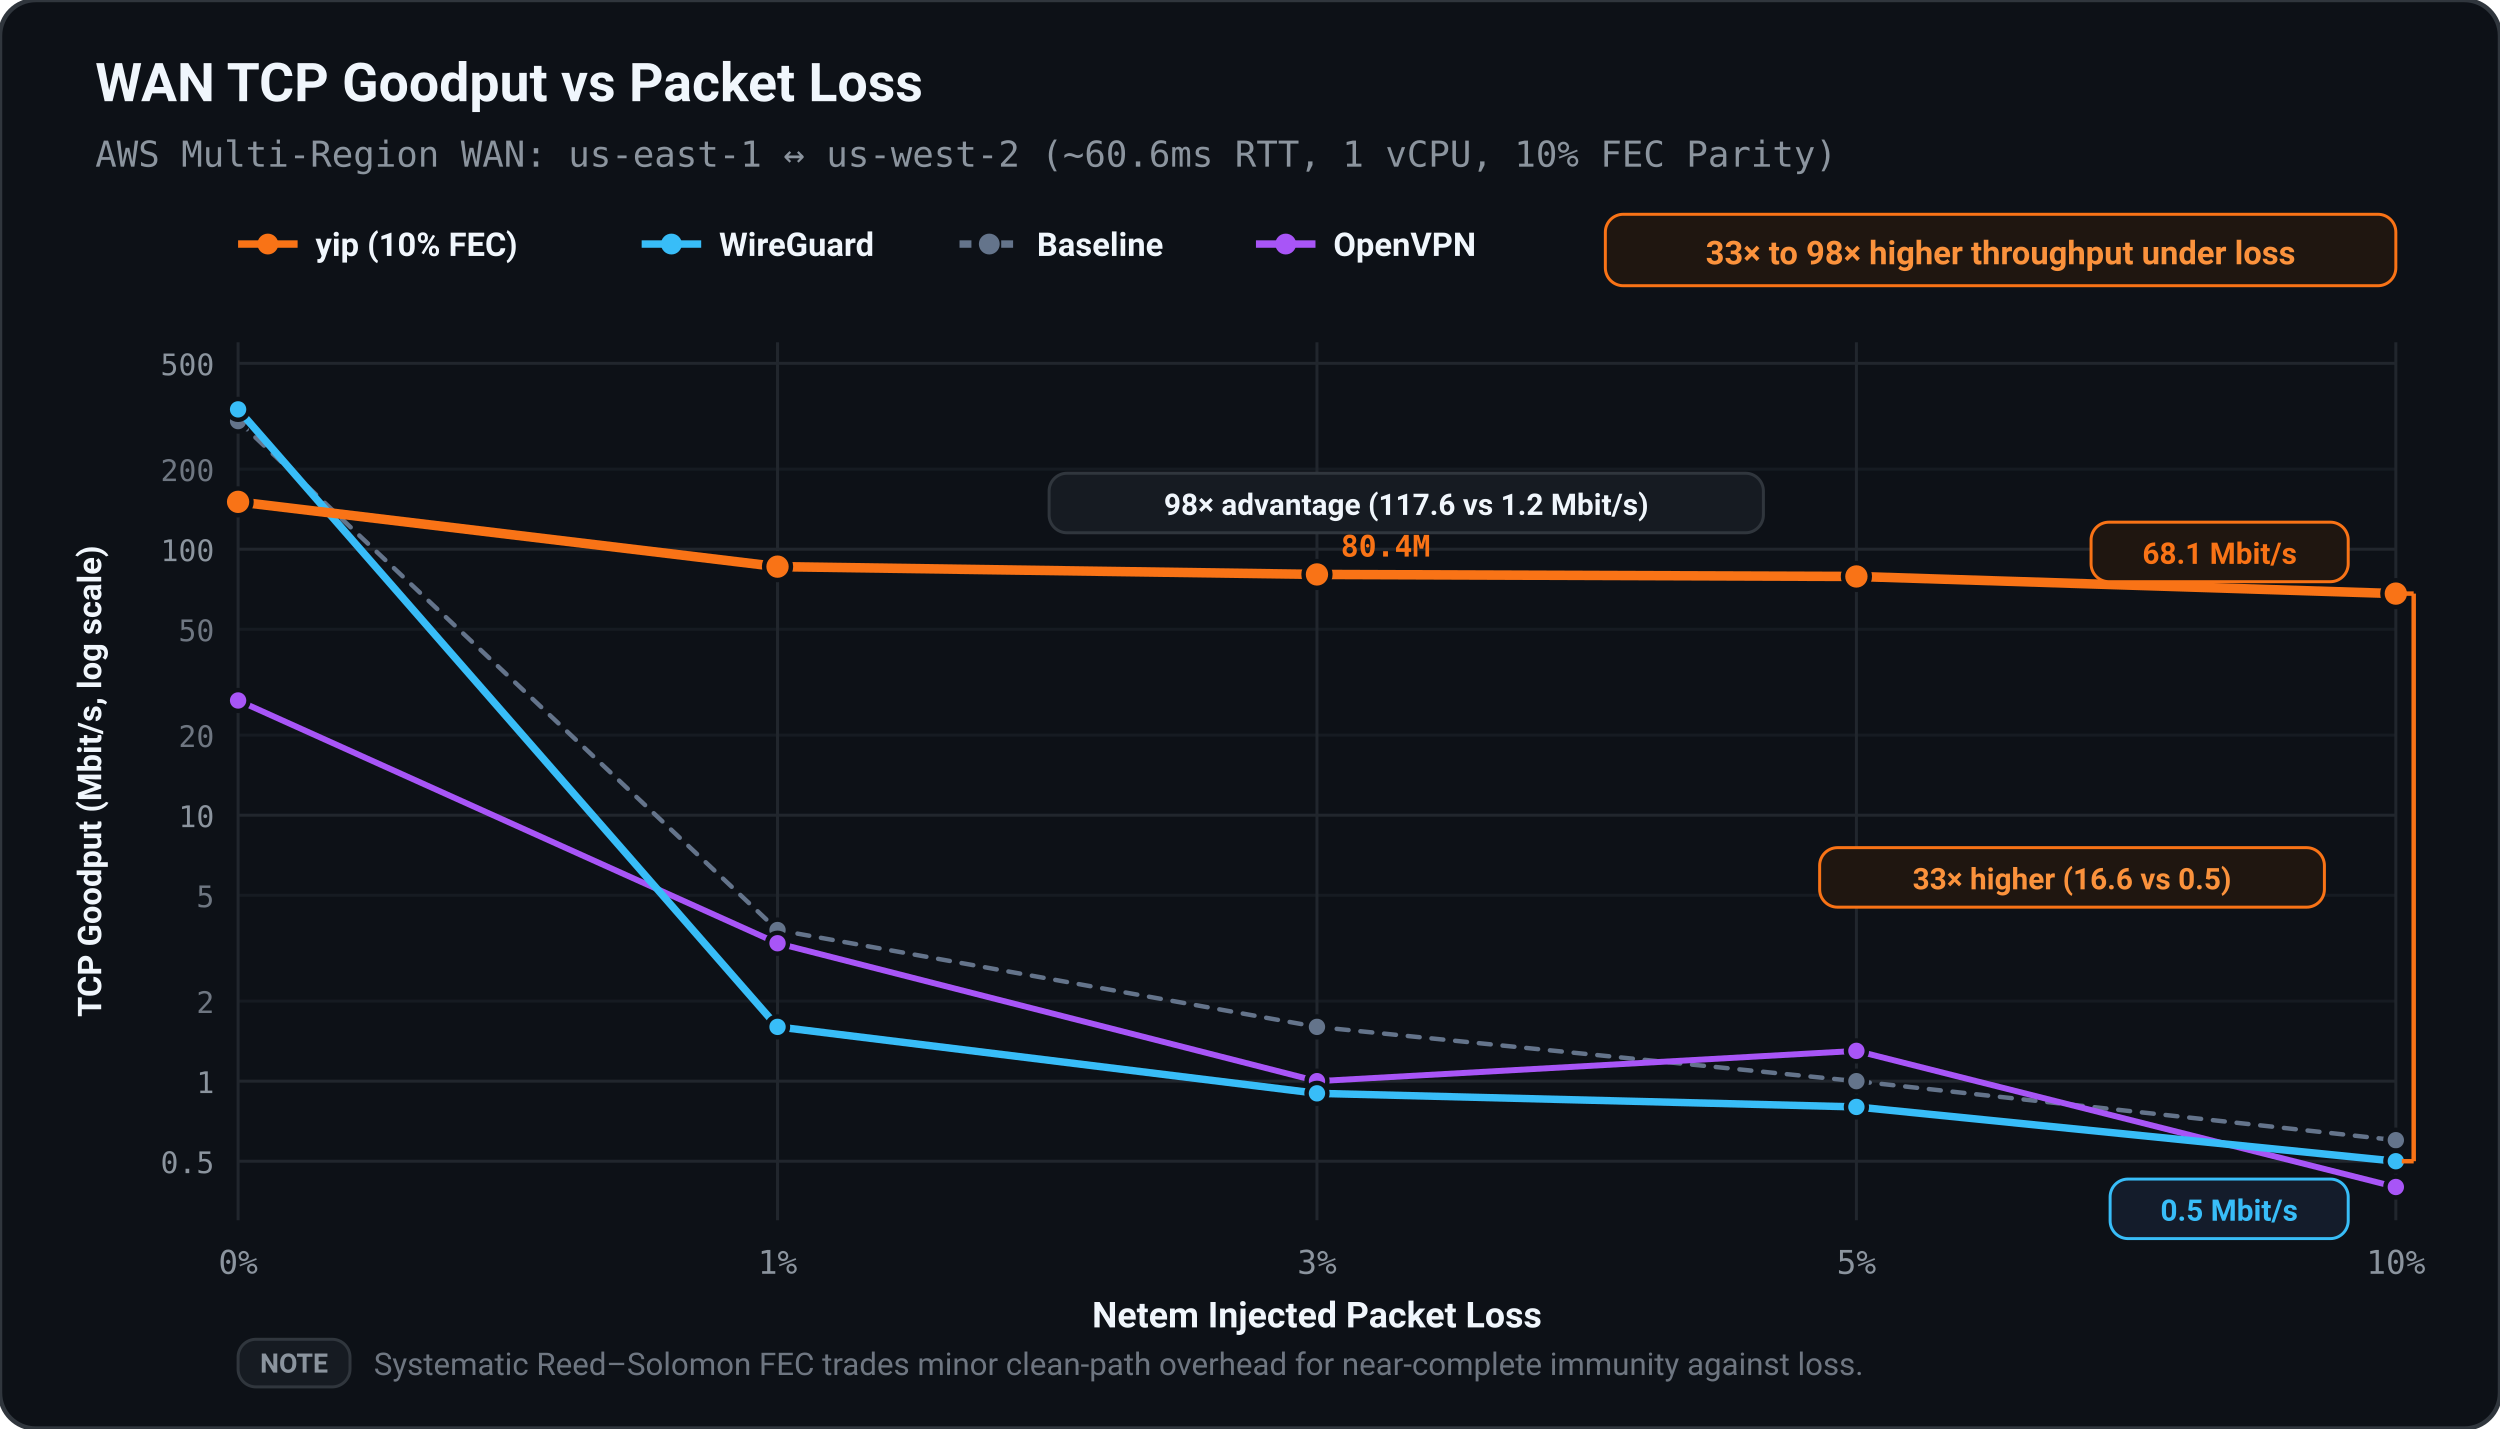
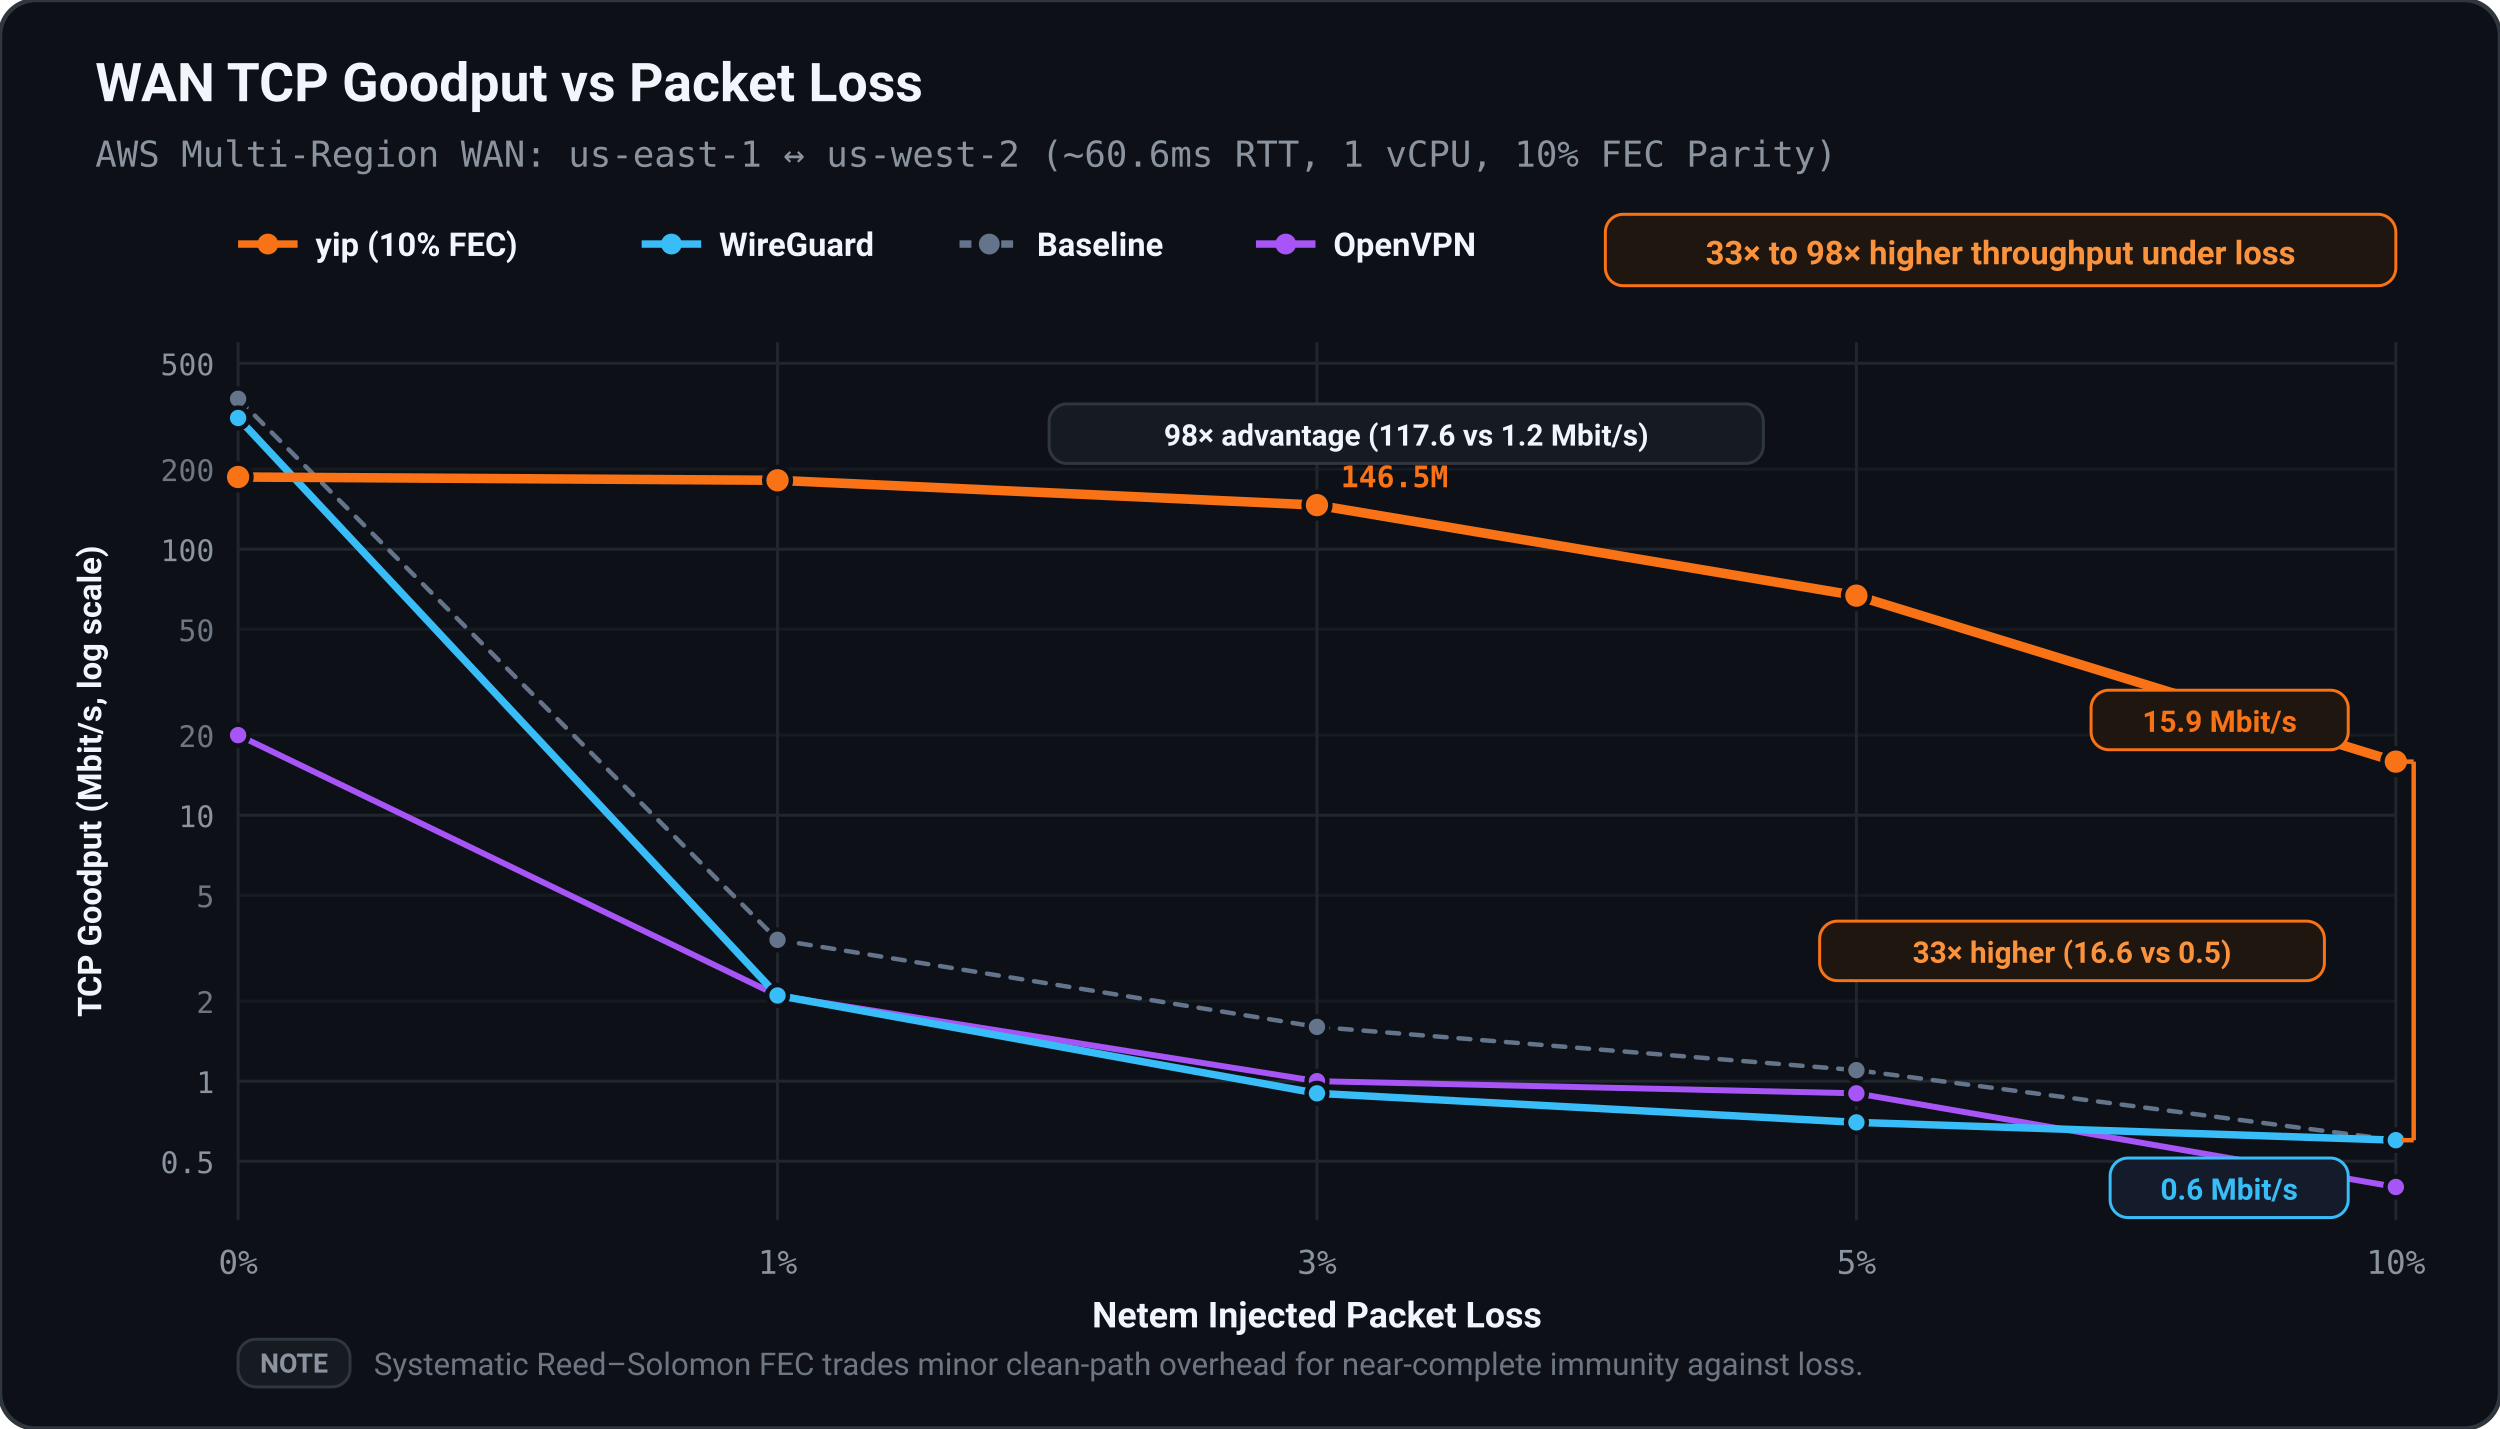
<svg xmlns="http://www.w3.org/2000/svg" viewBox="0 0 840 480" width="100%" height="100%">
  <defs>
    <style>
      text { text-rendering: geometricPrecision; }
    </style>
  </defs>
  <rect width="100%" height="100%" rx="12" fill="#0d1117" stroke="#30363d" stroke-width="1.5" />
  <text x="32.00" y="34.00" fill="#f0f6fc" font-size="18" font-family="ui-sans-serif, -apple-system, BlinkMacSystemFont, 'Segoe UI', Roboto, sans-serif" font-weight="bold" text-anchor="start">WAN TCP Goodput vs Packet Loss</text>
  <text x="32.00" y="56.00" fill="#8b949e" font-size="12" font-family="ui-monospace, SFMono-Regular, Menlo, monospace" font-weight="normal" text-anchor="start">AWS Multi-Region WAN: us-east-1 ↔ us-west-2 (~60.6ms RTT, 1 vCPU, 10% FEC Parity)</text>
  <line x1="80.00" y1="82.00" x2="100.00" y2="82.00" stroke="#f97316" stroke-width="2.50" />
  <circle cx="90.00" cy="82.00" r="3.50" fill="#f97316" />
  <text x="106.00" y="86.00" fill="#f0f6fc" font-size="11" font-family="ui-sans-serif, -apple-system, BlinkMacSystemFont, 'Segoe UI', Roboto, sans-serif" font-weight="600" text-anchor="start">yip (10% FEC)</text>
  <line x1="215.60" y1="82.00" x2="235.60" y2="82.00" stroke="#38bdf8" stroke-width="2.50" />
  <circle cx="225.60" cy="82.00" r="3.50" fill="#38bdf8" />
  <text x="241.60" y="86.00" fill="#f0f6fc" font-size="11" font-family="ui-sans-serif, -apple-system, BlinkMacSystemFont, 'Segoe UI', Roboto, sans-serif" font-weight="600" text-anchor="start">WireGuard</text>
  <line x1="322.40" y1="82.00" x2="342.40" y2="82.00" stroke="#64748b" stroke-width="2.50" stroke-dasharray="4,3" />
  <circle cx="332.40" cy="82.00" r="3.50" fill="#64748b" />
  <text x="348.40" y="86.00" fill="#f0f6fc" font-size="11" font-family="ui-sans-serif, -apple-system, BlinkMacSystemFont, 'Segoe UI', Roboto, sans-serif" font-weight="600" text-anchor="start">Baseline</text>
  <line x1="422.00" y1="82.00" x2="442.00" y2="82.00" stroke="#a855f7" stroke-width="2.50" />
  <circle cx="432.00" cy="82.00" r="3.50" fill="#a855f7" />
  <text x="448.00" y="86.00" fill="#f0f6fc" font-size="11" font-family="ui-sans-serif, -apple-system, BlinkMacSystemFont, 'Segoe UI', Roboto, sans-serif" font-weight="600" text-anchor="start">OpenVPN</text>
  <rect x="539.40" y="72.00" width="265.60" height="24.00" fill="#1f1610" rx="6.00" stroke="#f97316" stroke-width="1.00" />
  <text x="672.20" y="88.80" fill="#fb923c" font-size="11" font-family="ui-sans-serif, -apple-system, BlinkMacSystemFont, 'Segoe UI', Roboto, sans-serif" font-weight="bold" text-anchor="middle">33× to 98× higher throughput under loss</text>
  <line x1="80.00" y1="390.17" x2="805.00" y2="390.17" stroke="#21262d" stroke-width="1.00" />
  <text x="72.00" y="394.17" fill="#8b949e" font-size="10" font-family="ui-monospace, SFMono-Regular, Menlo, monospace" font-weight="normal" text-anchor="end">0.5</text>
  <line x1="80.00" y1="363.27" x2="805.00" y2="363.27" stroke="#21262d" stroke-width="1.00" />
  <text x="72.00" y="367.27" fill="#8b949e" font-size="10" font-family="ui-monospace, SFMono-Regular, Menlo, monospace" font-weight="normal" text-anchor="end">1</text>
  <line x1="80.00" y1="336.37" x2="805.00" y2="336.37" stroke="#161b22" stroke-width="1.00" />
  <text x="72.00" y="340.37" fill="#6e7681" font-size="10" font-family="ui-monospace, SFMono-Regular, Menlo, monospace" font-weight="normal" text-anchor="end">2</text>
  <line x1="80.00" y1="300.81" x2="805.00" y2="300.81" stroke="#161b22" stroke-width="1.00" />
  <text x="72.00" y="304.81" fill="#6e7681" font-size="10" font-family="ui-monospace, SFMono-Regular, Menlo, monospace" font-weight="normal" text-anchor="end">5</text>
  <line x1="80.00" y1="273.91" x2="805.00" y2="273.91" stroke="#21262d" stroke-width="1.00" />
  <text x="72.00" y="277.91" fill="#8b949e" font-size="10" font-family="ui-monospace, SFMono-Regular, Menlo, monospace" font-weight="normal" text-anchor="end">10</text>
  <line x1="80.00" y1="247.00" x2="805.00" y2="247.00" stroke="#161b22" stroke-width="1.00" />
  <text x="72.00" y="251.00" fill="#6e7681" font-size="10" font-family="ui-monospace, SFMono-Regular, Menlo, monospace" font-weight="normal" text-anchor="end">20</text>
  <line x1="80.00" y1="211.44" x2="805.00" y2="211.44" stroke="#161b22" stroke-width="1.00" />
  <text x="72.00" y="215.44" fill="#6e7681" font-size="10" font-family="ui-monospace, SFMono-Regular, Menlo, monospace" font-weight="normal" text-anchor="end">50</text>
  <line x1="80.00" y1="184.54" x2="805.00" y2="184.54" stroke="#21262d" stroke-width="1.00" />
  <text x="72.00" y="188.54" fill="#8b949e" font-size="10" font-family="ui-monospace, SFMono-Regular, Menlo, monospace" font-weight="normal" text-anchor="end">100</text>
  <line x1="80.00" y1="157.64" x2="805.00" y2="157.64" stroke="#161b22" stroke-width="1.00" />
  <text x="72.00" y="161.64" fill="#6e7681" font-size="10" font-family="ui-monospace, SFMono-Regular, Menlo, monospace" font-weight="normal" text-anchor="end">200</text>
  <line x1="80.00" y1="122.08" x2="805.00" y2="122.08" stroke="#21262d" stroke-width="1.00" />
  <text x="72.00" y="126.08" fill="#8b949e" font-size="10" font-family="ui-monospace, SFMono-Regular, Menlo, monospace" font-weight="normal" text-anchor="end">500</text>
  <line x1="80.00" y1="115.00" x2="80.00" y2="410.00" stroke="#21262d" stroke-width="1.00" />
  <text x="80.00" y="428.00" fill="#8b949e" font-size="11" font-family="ui-monospace, SFMono-Regular, Menlo, monospace" font-weight="normal" text-anchor="middle">0%</text>
  <line x1="261.25" y1="115.00" x2="261.25" y2="410.00" stroke="#21262d" stroke-width="1.00" />
  <text x="261.25" y="428.00" fill="#8b949e" font-size="11" font-family="ui-monospace, SFMono-Regular, Menlo, monospace" font-weight="normal" text-anchor="middle">1%</text>
  <line x1="442.50" y1="115.00" x2="442.50" y2="410.00" stroke="#21262d" stroke-width="1.00" />
  <text x="442.50" y="428.00" fill="#8b949e" font-size="11" font-family="ui-monospace, SFMono-Regular, Menlo, monospace" font-weight="normal" text-anchor="middle">3%</text>
  <line x1="623.75" y1="115.00" x2="623.75" y2="410.00" stroke="#21262d" stroke-width="1.00" />
  <text x="623.75" y="428.00" fill="#8b949e" font-size="11" font-family="ui-monospace, SFMono-Regular, Menlo, monospace" font-weight="normal" text-anchor="middle">5%</text>
  <line x1="805.00" y1="115.00" x2="805.00" y2="410.00" stroke="#21262d" stroke-width="1.00" />
  <text x="805.00" y="428.00" fill="#8b949e" font-size="11" font-family="ui-monospace, SFMono-Regular, Menlo, monospace" font-weight="normal" text-anchor="middle">10%</text>
  <text x="442.50" y="446.00" fill="#f0f6fc" font-size="12" font-family="ui-sans-serif, -apple-system, BlinkMacSystemFont, 'Segoe UI', Roboto, sans-serif" font-weight="600" text-anchor="middle">Netem Injected Packet Loss</text>
  <text x="34.00" y="262.50" fill="#f0f6fc" font-size="11" font-family="ui-sans-serif, -apple-system, BlinkMacSystemFont, 'Segoe UI', Roboto, sans-serif" font-weight="600" text-anchor="middle" transform="rotate(-90 34.00 262.50)">TCP Goodput (Mbit/s, log scale)</text>
-   <polyline points="80.00,141.49 261.25,312.49 442.50,345.03 623.75,363.27 805.00,383.10" fill="none" stroke="#64748b" stroke-width="1.50" stroke-linecap="round" stroke-linejoin="round" stroke-dasharray="4,4" />
-   <circle cx="80.00" cy="141.49" r="3.50" fill="#64748b" stroke="#0d1117" stroke-width="1.50" />
-   <circle cx="261.25" cy="312.49" r="3.50" fill="#64748b" stroke="#0d1117" stroke-width="1.50" />
+   <polyline points="80.00,133.99 261.25,315.78 442.50,345.03 623.75,359.57 805.00,383.10" fill="none" stroke="#64748b" stroke-width="1.50" stroke-linecap="round" stroke-linejoin="round" stroke-dasharray="4,4" />
+   <circle cx="80.00" cy="133.99" r="3.50" fill="#64748b" stroke="#0d1117" stroke-width="1.50" />
+   <circle cx="261.25" cy="315.78" r="3.50" fill="#64748b" stroke="#0d1117" stroke-width="1.50" />
  <circle cx="442.50" cy="345.03" r="3.50" fill="#64748b" stroke="#0d1117" stroke-width="1.50" />
-   <circle cx="623.75" cy="363.27" r="3.50" fill="#64748b" stroke="#0d1117" stroke-width="1.50" />
+   <circle cx="623.75" cy="359.57" r="3.50" fill="#64748b" stroke="#0d1117" stroke-width="1.50" />
  <circle cx="805.00" cy="383.10" r="3.50" fill="#64748b" stroke="#0d1117" stroke-width="1.50" />
-   <polyline points="80.00,235.36 261.25,316.93 442.50,363.27 623.75,353.09 805.00,398.83" fill="none" stroke="#a855f7" stroke-width="2.00" stroke-linecap="round" stroke-linejoin="round" />
-   <circle cx="80.00" cy="235.36" r="3.50" fill="#a855f7" stroke="#0d1117" stroke-width="1.50" />
-   <circle cx="261.25" cy="316.93" r="3.50" fill="#a855f7" stroke="#0d1117" stroke-width="1.50" />
+   <polyline points="80.00,247.00 261.25,334.48 442.50,363.27 623.75,367.36 805.00,398.83" fill="none" stroke="#a855f7" stroke-width="2.00" stroke-linecap="round" stroke-linejoin="round" />
+   <circle cx="80.00" cy="247.00" r="3.50" fill="#a855f7" stroke="#0d1117" stroke-width="1.50" />
+   <circle cx="261.25" cy="334.48" r="3.50" fill="#a855f7" stroke="#0d1117" stroke-width="1.50" />
  <circle cx="442.50" cy="363.27" r="3.50" fill="#a855f7" stroke="#0d1117" stroke-width="1.50" />
-   <circle cx="623.75" cy="353.09" r="3.50" fill="#a855f7" stroke="#0d1117" stroke-width="1.50" />
+   <circle cx="623.75" cy="367.36" r="3.50" fill="#a855f7" stroke="#0d1117" stroke-width="1.50" />
  <circle cx="805.00" cy="398.83" r="3.50" fill="#a855f7" stroke="#0d1117" stroke-width="1.50" />
-   <polyline points="80.00,137.55 261.25,345.03 442.50,367.36 623.75,371.93 805.00,390.17" fill="none" stroke="#38bdf8" stroke-width="2.50" stroke-linecap="round" stroke-linejoin="round" />
-   <circle cx="80.00" cy="137.55" r="3.50" fill="#38bdf8" stroke="#0d1117" stroke-width="1.50" />
-   <circle cx="261.25" cy="345.03" r="3.50" fill="#38bdf8" stroke="#0d1117" stroke-width="1.50" />
+   <polyline points="80.00,140.44 261.25,334.48 442.50,367.36 623.75,377.12 805.00,383.10" fill="none" stroke="#38bdf8" stroke-width="2.50" stroke-linecap="round" stroke-linejoin="round" />
+   <circle cx="80.00" cy="140.44" r="3.50" fill="#38bdf8" stroke="#0d1117" stroke-width="1.50" />
+   <circle cx="261.25" cy="334.48" r="3.50" fill="#38bdf8" stroke="#0d1117" stroke-width="1.50" />
  <circle cx="442.50" cy="367.36" r="3.50" fill="#38bdf8" stroke="#0d1117" stroke-width="1.50" />
-   <circle cx="623.75" cy="371.93" r="3.50" fill="#38bdf8" stroke="#0d1117" stroke-width="1.50" />
-   <circle cx="805.00" cy="390.17" r="3.50" fill="#38bdf8" stroke="#0d1117" stroke-width="1.50" />
-   <polyline points="80.00,168.62 261.25,190.39 442.50,193.01 623.75,193.69 805.00,199.45" fill="none" stroke="#f97316" stroke-width="3.20" stroke-linecap="round" stroke-linejoin="round" />
-   <circle cx="80.00" cy="168.62" r="4.50" fill="#f97316" stroke="#0d1117" stroke-width="1.50" />
-   <circle cx="261.25" cy="190.39" r="4.50" fill="#f97316" stroke="#0d1117" stroke-width="1.50" />
-   <circle cx="442.50" cy="193.01" r="4.50" fill="#f97316" stroke="#0d1117" stroke-width="1.50" />
-   <circle cx="623.75" cy="193.69" r="4.50" fill="#f97316" stroke="#0d1117" stroke-width="1.50" />
-   <circle cx="805.00" cy="199.45" r="4.50" fill="#f97316" stroke="#0d1117" stroke-width="1.50" />
-   <text x="450.50" y="187.01" fill="#f97316" font-size="10" font-family="ui-monospace, SFMono-Regular, Menlo, monospace" font-weight="bold" text-anchor="start">80.4M</text>
-   <rect x="352.50" y="159.01" width="240.00" height="20.00" fill="#161b22" rx="6.00" stroke="#30363d" stroke-width="1.00" />
-   <text x="472.50" y="173.01" fill="#f0f6fc" font-size="10" font-family="ui-sans-serif, -apple-system, BlinkMacSystemFont, 'Segoe UI', Roboto, sans-serif" font-weight="bold" text-anchor="middle">98× advantage (117.6 vs 1.2 Mbit/s)</text>
-   <rect x="702.60" y="175.45" width="86.40" height="20.00" fill="#1f1610" rx="6.00" stroke="#f97316" stroke-width="1.00" />
-   <text x="745.80" y="189.45" fill="#f97316" font-size="10" font-family="ui-sans-serif, -apple-system, BlinkMacSystemFont, 'Segoe UI', Roboto, sans-serif" font-weight="bold" text-anchor="middle">68.1 Mbit/s</text>
-   <rect x="709.00" y="396.17" width="80.00" height="20.00" fill="#141c2b" rx="6.00" stroke="#38bdf8" stroke-width="1.00" />
-   <text x="749.00" y="410.17" fill="#38bdf8" font-size="10" font-family="ui-sans-serif, -apple-system, BlinkMacSystemFont, 'Segoe UI', Roboto, sans-serif" font-weight="bold" text-anchor="middle">0.5 Mbit/s</text>
-   <line x1="811.00" y1="199.45" x2="811.00" y2="390.17" stroke="#f97316" stroke-width="1.50" />
-   <line x1="807.00" y1="199.45" x2="811.00" y2="199.45" stroke="#f97316" stroke-width="1.50" />
-   <line x1="807.00" y1="390.17" x2="811.00" y2="390.17" stroke="#f97316" stroke-width="1.50" />
-   <rect x="611.40" y="284.81" width="169.60" height="20.00" fill="#1f1610" rx="6.00" stroke="#f97316" stroke-width="1.00" />
-   <text x="696.20" y="298.81" fill="#fb923c" font-size="10" font-family="ui-sans-serif, -apple-system, BlinkMacSystemFont, 'Segoe UI', Roboto, sans-serif" font-weight="bold" text-anchor="middle">33× higher (16.6 vs 0.5)</text>
+   <circle cx="623.75" cy="377.12" r="3.50" fill="#38bdf8" stroke="#0d1117" stroke-width="1.50" />
+   <circle cx="805.00" cy="383.10" r="3.50" fill="#38bdf8" stroke="#0d1117" stroke-width="1.50" />
+   <polyline points="80.00,160.27 261.25,161.38 442.50,169.72 623.75,200.14 805.00,255.91" fill="none" stroke="#f97316" stroke-width="3.20" stroke-linecap="round" stroke-linejoin="round" />
+   <circle cx="80.00" cy="160.27" r="4.50" fill="#f97316" stroke="#0d1117" stroke-width="1.50" />
+   <circle cx="261.25" cy="161.38" r="4.50" fill="#f97316" stroke="#0d1117" stroke-width="1.50" />
+   <circle cx="442.50" cy="169.72" r="4.50" fill="#f97316" stroke="#0d1117" stroke-width="1.50" />
+   <circle cx="623.75" cy="200.14" r="4.50" fill="#f97316" stroke="#0d1117" stroke-width="1.50" />
+   <circle cx="805.00" cy="255.91" r="4.50" fill="#f97316" stroke="#0d1117" stroke-width="1.50" />
+   <text x="450.50" y="163.72" fill="#f97316" font-size="10" font-family="ui-monospace, SFMono-Regular, Menlo, monospace" font-weight="bold" text-anchor="start">146.5M</text>
+   <rect x="352.50" y="135.72" width="240.00" height="20.00" fill="#161b22" rx="6.00" stroke="#30363d" stroke-width="1.00" />
+   <text x="472.50" y="149.72" fill="#f0f6fc" font-size="10" font-family="ui-sans-serif, -apple-system, BlinkMacSystemFont, 'Segoe UI', Roboto, sans-serif" font-weight="bold" text-anchor="middle">98× advantage (117.6 vs 1.2 Mbit/s)</text>
+   <rect x="702.60" y="231.91" width="86.40" height="20.00" fill="#1f1610" rx="6.00" stroke="#f97316" stroke-width="1.00" />
+   <text x="745.80" y="245.91" fill="#f97316" font-size="10" font-family="ui-sans-serif, -apple-system, BlinkMacSystemFont, 'Segoe UI', Roboto, sans-serif" font-weight="bold" text-anchor="middle">15.9 Mbit/s</text>
+   <rect x="709.00" y="389.10" width="80.00" height="20.00" fill="#141c2b" rx="6.00" stroke="#38bdf8" stroke-width="1.00" />
+   <text x="749.00" y="403.10" fill="#38bdf8" font-size="10" font-family="ui-sans-serif, -apple-system, BlinkMacSystemFont, 'Segoe UI', Roboto, sans-serif" font-weight="bold" text-anchor="middle">0.6 Mbit/s</text>
+   <line x1="811.00" y1="255.91" x2="811.00" y2="383.10" stroke="#f97316" stroke-width="1.50" />
+   <line x1="807.00" y1="255.91" x2="811.00" y2="255.91" stroke="#f97316" stroke-width="1.50" />
+   <line x1="807.00" y1="383.10" x2="811.00" y2="383.10" stroke="#f97316" stroke-width="1.50" />
+   <rect x="611.40" y="309.50" width="169.60" height="20.00" fill="#1f1610" rx="6.00" stroke="#f97316" stroke-width="1.00" />
+   <text x="696.20" y="323.50" fill="#fb923c" font-size="10" font-family="ui-sans-serif, -apple-system, BlinkMacSystemFont, 'Segoe UI', Roboto, sans-serif" font-weight="bold" text-anchor="middle">33× higher (16.6 vs 0.5)</text>
  <rect x="80.00" y="450.00" width="37.60" height="16.00" fill="#161b22" rx="6.00" stroke="#30363d" stroke-width="1.00" />
  <text x="98.80" y="461.20" fill="#8b949e" font-size="9" font-family="ui-sans-serif, -apple-system, BlinkMacSystemFont, 'Segoe UI', Roboto, sans-serif" font-weight="bold" text-anchor="middle">NOTE</text>
  <text x="125.60" y="462.00" fill="#6e7681" font-size="10.5" font-family="ui-sans-serif, -apple-system, BlinkMacSystemFont, 'Segoe UI', Roboto, sans-serif" font-weight="normal" text-anchor="start">Systematic Reed–Solomon FEC trades minor clean-path overhead for near-complete immunity against loss.</text>
</svg>
